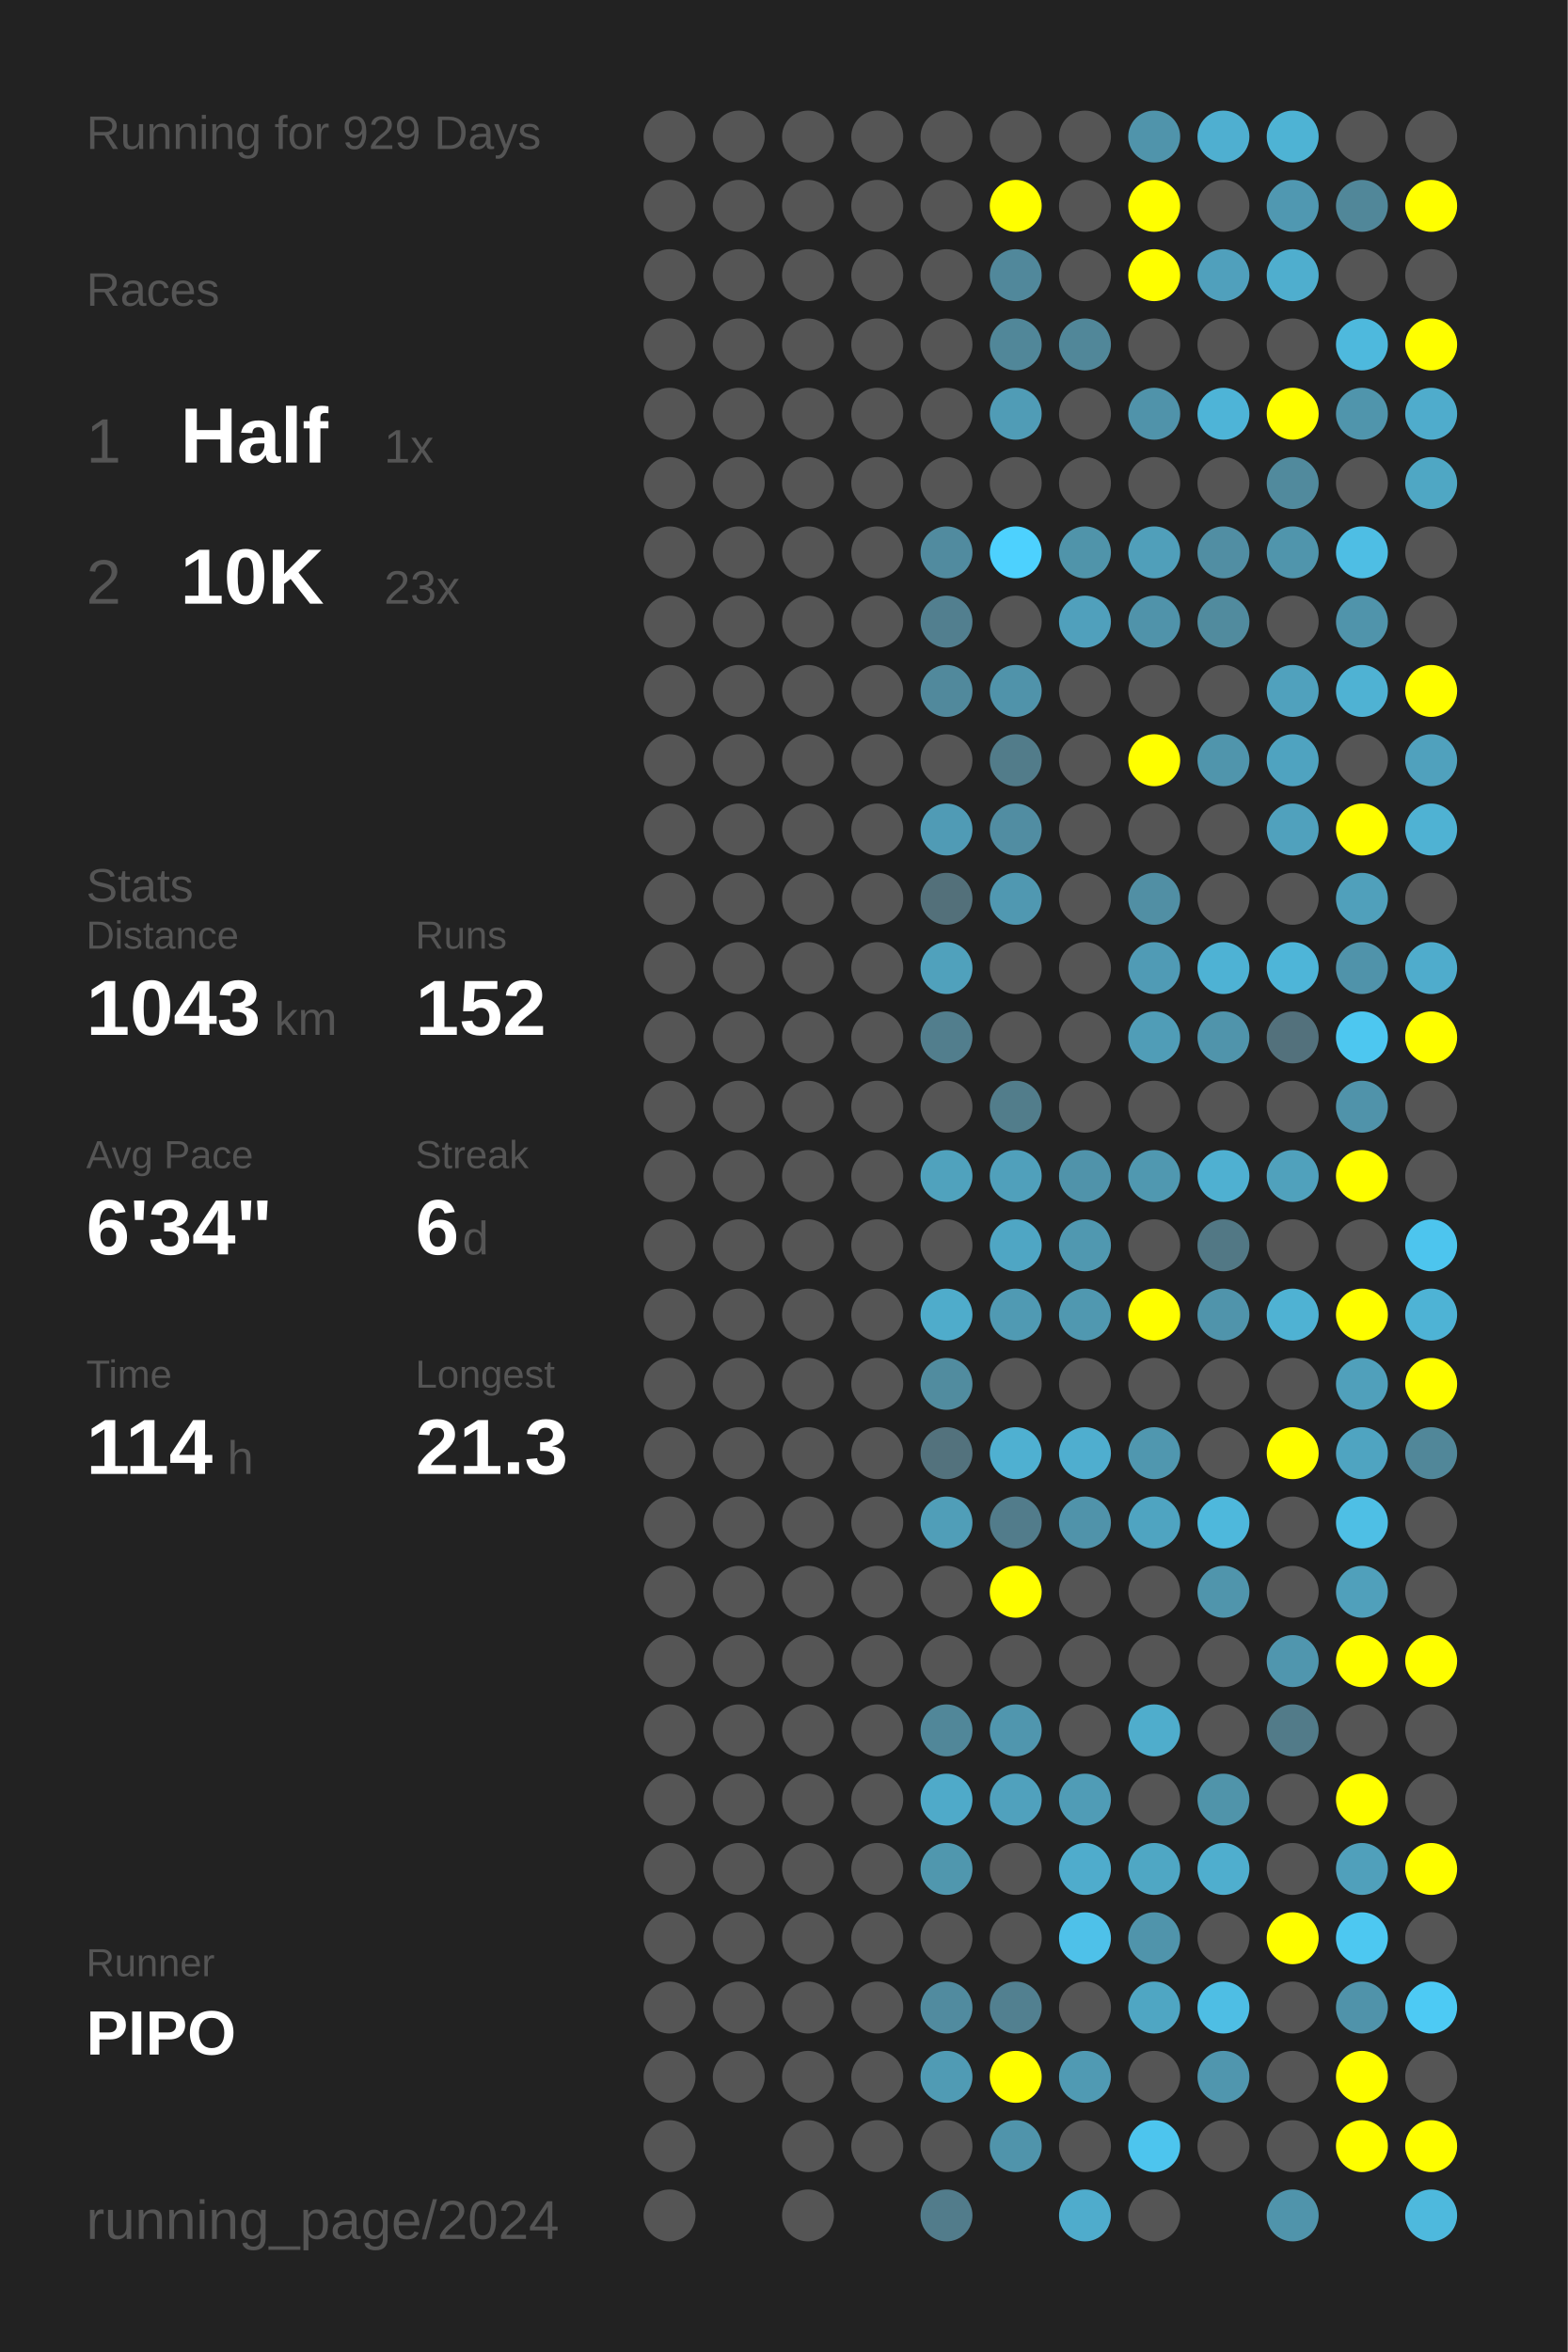
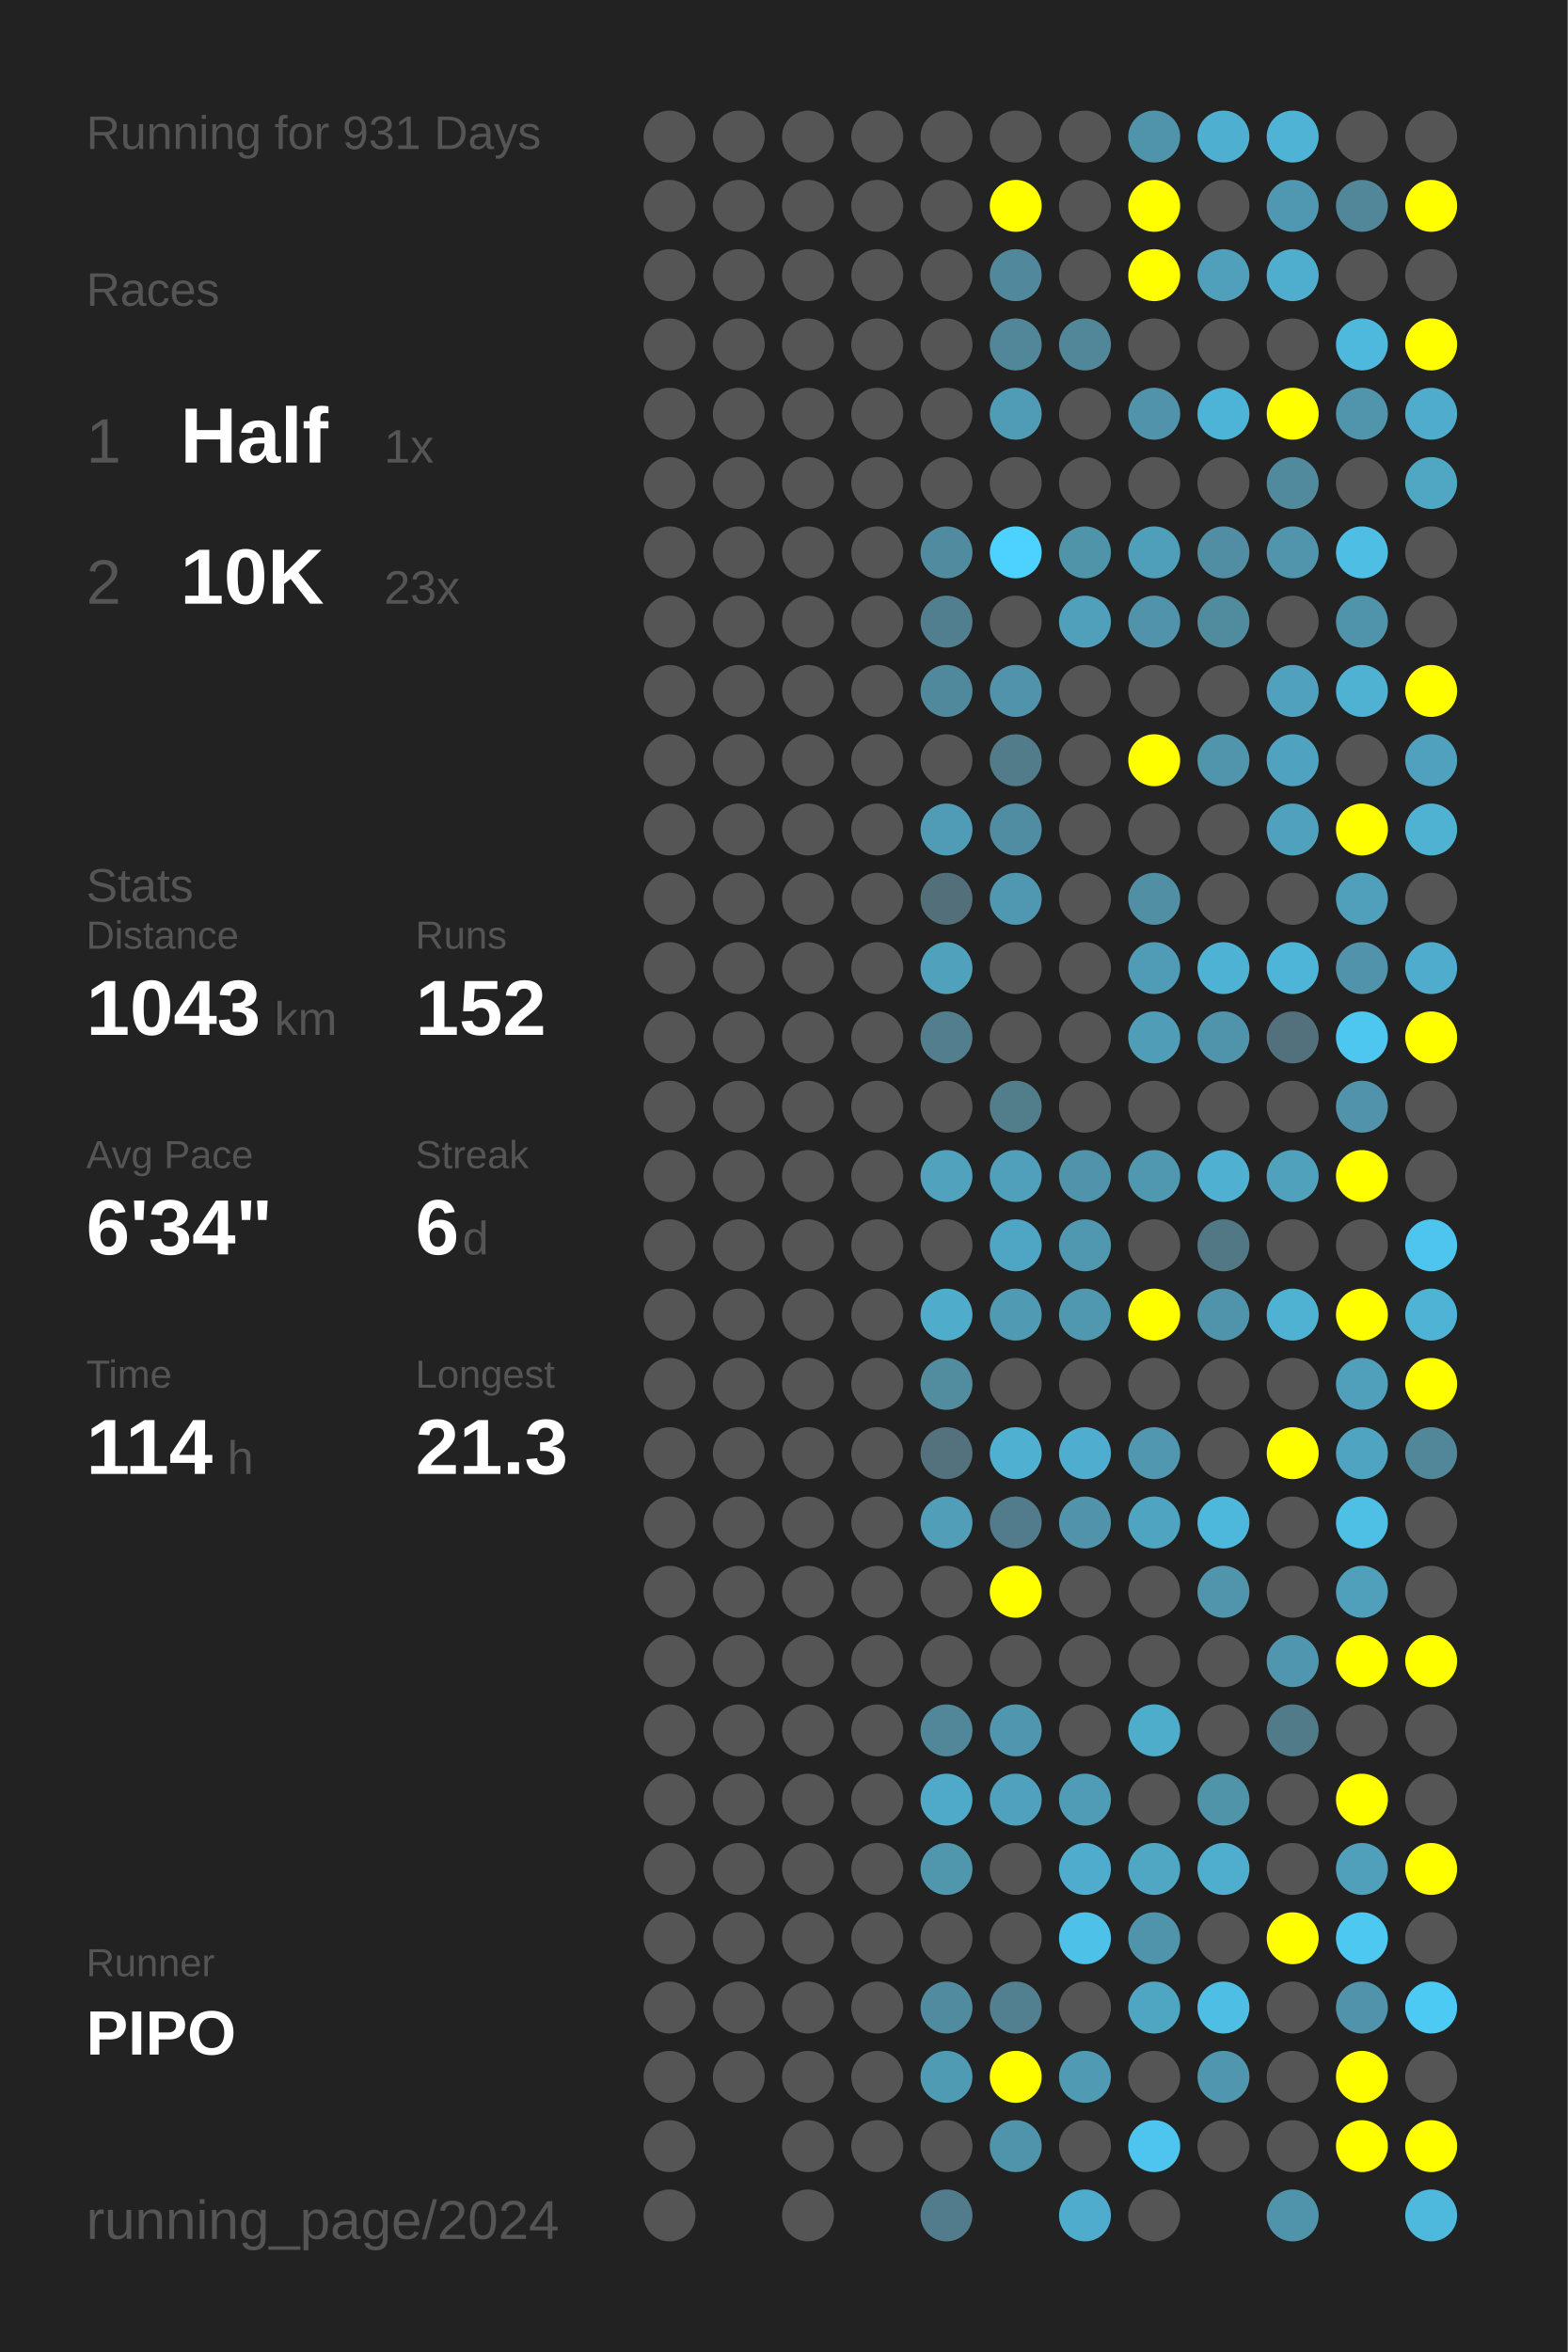
<svg xmlns="http://www.w3.org/2000/svg" baseProfile="full" height="300mm" version="1.1" viewBox="0,0,200,300" width="200mm">
  <defs />
  <rect fill="#222222" height="300" width="200" x="0" y="0" />
-   <text fill="#555555" style="font-size:6px; font-family:Arial;" x="11" y="19">Running for 929 Days</text>
+   <text fill="#555555" style="font-size:6px; font-family:Arial;" x="11" y="19">Running for 931 Days</text>
  <text fill="#555555" style="font-size:6px; font-family:Arial;" x="11" y="39">Races</text>
  <text fill="#555555" style="font-size:8px; font-family:Arial;" x="11" y="59">1</text>
  <text fill="#FFFFFF" style="font-size:10px; font-family:Arial; font-weight:bold;" x="23" y="59">Half</text>
  <text fill="#555555" style="font-size:6px; font-family:Arial;" x="49" y="59">1x</text>
  <text fill="#555555" style="font-size:8px; font-family:Arial;" x="11" y="77">2</text>
  <text fill="#FFFFFF" style="font-size:10px; font-family:Arial; font-weight:bold;" x="23" y="77">10K</text>
  <text fill="#555555" style="font-size:6px; font-family:Arial;" x="49" y="77">23x</text>
  <text fill="#555555" style="font-size:6px; font-family:Arial;" x="11" y="115">Stats</text>
  <text fill="#555555" style="font-size:5px; font-family:Arial;" x="11" y="121">Distance</text>
  <text fill="#FFFFFF" style="font-size:10px; font-family:Arial; font-weight:bold;" x="11" y="132">1043</text>
  <text fill="#555555" style="font-size:6px; font-family:Arial;" x="35" y="132">km</text>
  <text fill="#555555" style="font-size:5px; font-family:Arial;" x="53" y="121">Runs</text>
  <text fill="#FFFFFF" style="font-size:10px; font-family:Arial; font-weight:bold;" x="53" y="132">152</text>
  <text fill="#555555" style="font-size:5px; font-family:Arial;" x="11" y="149">Avg Pace</text>
  <text fill="#FFFFFF" style="font-size:10px; font-family:Arial; font-weight:bold;" x="11" y="160">6'34"</text>
  <text fill="#555555" style="font-size:5px; font-family:Arial;" x="53" y="149">Streak</text>
  <text fill="#FFFFFF" style="font-size:10px; font-family:Arial; font-weight:bold;" x="53" y="160">6</text>
  <text fill="#555555" style="font-size:6px; font-family:Arial;" x="59" y="160">d</text>
  <text fill="#555555" style="font-size:5px; font-family:Arial;" x="11" y="177">Time</text>
  <text fill="#FFFFFF" style="font-size:10px; font-family:Arial; font-weight:bold;" x="11" y="188">114</text>
  <text fill="#555555" style="font-size:6px; font-family:Arial;" x="29" y="188">h</text>
  <text fill="#555555" style="font-size:5px; font-family:Arial;" x="53" y="177">Longest</text>
  <text fill="#FFFFFF" style="font-size:10px; font-family:Arial; font-weight:bold;" x="53" y="188">21.3</text>
  <text fill="#555555" style="font-size:5px; font-family:Arial;" x="11" y="252.065">Runner</text>
  <text fill="#FFFFFF" style="font-size:8px; font-family:Arial; font-weight:bold;" x="11" y="262.065">PIPO</text>
  <text fill="#555555" style="font-size:7px; font-family:Arial;" x="11" y="285.581">running_page/2024</text>
  <circle cx="85.417" cy="17.419" fill="#555555" r="3.312" />
  <circle cx="85.417" cy="26.258" fill="#555555" r="3.312" />
  <circle cx="85.417" cy="35.097" fill="#555555" r="3.312" />
  <circle cx="85.417" cy="43.935" fill="#555555" r="3.312" />
  <circle cx="85.417" cy="52.774" fill="#555555" r="3.312" />
  <circle cx="85.417" cy="61.613" fill="#555555" r="3.312" />
  <circle cx="85.417" cy="70.452" fill="#555555" r="3.312" />
  <circle cx="85.417" cy="79.29" fill="#555555" r="3.312" />
  <circle cx="85.417" cy="88.129" fill="#555555" r="3.312" />
  <circle cx="85.417" cy="96.968" fill="#555555" r="3.312" />
  <circle cx="85.417" cy="105.806" fill="#555555" r="3.312" />
  <circle cx="85.417" cy="114.645" fill="#555555" r="3.312" />
  <circle cx="85.417" cy="123.484" fill="#555555" r="3.312" />
  <circle cx="85.417" cy="132.323" fill="#555555" r="3.312" />
  <circle cx="85.417" cy="141.161" fill="#555555" r="3.312" />
  <circle cx="85.417" cy="150" fill="#555555" r="3.312" />
  <circle cx="85.417" cy="158.839" fill="#555555" r="3.312" />
  <circle cx="85.417" cy="167.677" fill="#555555" r="3.312" />
  <circle cx="85.417" cy="176.516" fill="#555555" r="3.312" />
  <circle cx="85.417" cy="185.355" fill="#555555" r="3.312" />
  <circle cx="85.417" cy="194.194" fill="#555555" r="3.312" />
  <circle cx="85.417" cy="203.032" fill="#555555" r="3.312" />
  <circle cx="85.417" cy="211.871" fill="#555555" r="3.312" />
  <circle cx="85.417" cy="220.71" fill="#555555" r="3.312" />
  <circle cx="85.417" cy="229.548" fill="#555555" r="3.312" />
  <circle cx="85.417" cy="238.387" fill="#555555" r="3.312" />
  <circle cx="85.417" cy="247.226" fill="#555555" r="3.312" />
  <circle cx="85.417" cy="256.065" fill="#555555" r="3.312" />
  <circle cx="85.417" cy="264.903" fill="#555555" r="3.312" />
  <circle cx="85.417" cy="273.742" fill="#555555" r="3.312" />
  <circle cx="85.417" cy="282.581" fill="#555555" r="3.312" />
  <circle cx="94.25" cy="17.419" fill="#555555" r="3.312" />
  <circle cx="94.25" cy="26.258" fill="#555555" r="3.312" />
  <circle cx="94.25" cy="35.097" fill="#555555" r="3.312" />
  <circle cx="94.25" cy="43.935" fill="#555555" r="3.312" />
  <circle cx="94.25" cy="52.774" fill="#555555" r="3.312" />
  <circle cx="94.25" cy="61.613" fill="#555555" r="3.312" />
  <circle cx="94.25" cy="70.452" fill="#555555" r="3.312" />
  <circle cx="94.25" cy="79.29" fill="#555555" r="3.312" />
  <circle cx="94.25" cy="88.129" fill="#555555" r="3.312" />
  <circle cx="94.25" cy="96.968" fill="#555555" r="3.312" />
  <circle cx="94.25" cy="105.806" fill="#555555" r="3.312" />
  <circle cx="94.25" cy="114.645" fill="#555555" r="3.312" />
  <circle cx="94.25" cy="123.484" fill="#555555" r="3.312" />
  <circle cx="94.25" cy="132.323" fill="#555555" r="3.312" />
  <circle cx="94.25" cy="141.161" fill="#555555" r="3.312" />
  <circle cx="94.25" cy="150" fill="#555555" r="3.312" />
  <circle cx="94.25" cy="158.839" fill="#555555" r="3.312" />
  <circle cx="94.25" cy="167.677" fill="#555555" r="3.312" />
  <circle cx="94.25" cy="176.516" fill="#555555" r="3.312" />
  <circle cx="94.25" cy="185.355" fill="#555555" r="3.312" />
  <circle cx="94.25" cy="194.194" fill="#555555" r="3.312" />
  <circle cx="94.25" cy="203.032" fill="#555555" r="3.312" />
  <circle cx="94.25" cy="211.871" fill="#555555" r="3.312" />
  <circle cx="94.25" cy="220.71" fill="#555555" r="3.312" />
  <circle cx="94.25" cy="229.548" fill="#555555" r="3.312" />
  <circle cx="94.25" cy="238.387" fill="#555555" r="3.312" />
  <circle cx="94.25" cy="247.226" fill="#555555" r="3.312" />
  <circle cx="94.25" cy="256.065" fill="#555555" r="3.312" />
  <circle cx="94.25" cy="264.903" fill="#555555" r="3.312" />
  <circle cx="103.083" cy="17.419" fill="#555555" r="3.312" />
  <circle cx="103.083" cy="26.258" fill="#555555" r="3.312" />
  <circle cx="103.083" cy="35.097" fill="#555555" r="3.312" />
  <circle cx="103.083" cy="43.935" fill="#555555" r="3.312" />
  <circle cx="103.083" cy="52.774" fill="#555555" r="3.312" />
  <circle cx="103.083" cy="61.613" fill="#555555" r="3.312" />
  <circle cx="103.083" cy="70.452" fill="#555555" r="3.312" />
  <circle cx="103.083" cy="79.29" fill="#555555" r="3.312" />
  <circle cx="103.083" cy="88.129" fill="#555555" r="3.312" />
  <circle cx="103.083" cy="96.968" fill="#555555" r="3.312" />
  <circle cx="103.083" cy="105.806" fill="#555555" r="3.312" />
  <circle cx="103.083" cy="114.645" fill="#555555" r="3.312" />
  <circle cx="103.083" cy="123.484" fill="#555555" r="3.312" />
  <circle cx="103.083" cy="132.323" fill="#555555" r="3.312" />
  <circle cx="103.083" cy="141.161" fill="#555555" r="3.312" />
  <circle cx="103.083" cy="150" fill="#555555" r="3.312" />
  <circle cx="103.083" cy="158.839" fill="#555555" r="3.312" />
  <circle cx="103.083" cy="167.677" fill="#555555" r="3.312" />
  <circle cx="103.083" cy="176.516" fill="#555555" r="3.312" />
  <circle cx="103.083" cy="185.355" fill="#555555" r="3.312" />
  <circle cx="103.083" cy="194.194" fill="#555555" r="3.312" />
  <circle cx="103.083" cy="203.032" fill="#555555" r="3.312" />
  <circle cx="103.083" cy="211.871" fill="#555555" r="3.312" />
  <circle cx="103.083" cy="220.71" fill="#555555" r="3.312" />
  <circle cx="103.083" cy="229.548" fill="#555555" r="3.312" />
  <circle cx="103.083" cy="238.387" fill="#555555" r="3.312" />
  <circle cx="103.083" cy="247.226" fill="#555555" r="3.312" />
  <circle cx="103.083" cy="256.065" fill="#555555" r="3.312" />
  <circle cx="103.083" cy="264.903" fill="#555555" r="3.312" />
  <circle cx="103.083" cy="273.742" fill="#555555" r="3.312" />
  <circle cx="103.083" cy="282.581" fill="#555555" r="3.312" />
  <circle cx="111.917" cy="17.419" fill="#555555" r="3.312" />
  <circle cx="111.917" cy="26.258" fill="#555555" r="3.312" />
  <circle cx="111.917" cy="35.097" fill="#555555" r="3.312" />
  <circle cx="111.917" cy="43.935" fill="#555555" r="3.312" />
  <circle cx="111.917" cy="52.774" fill="#555555" r="3.312" />
  <circle cx="111.917" cy="61.613" fill="#555555" r="3.312" />
  <circle cx="111.917" cy="70.452" fill="#555555" r="3.312" />
  <circle cx="111.917" cy="79.29" fill="#555555" r="3.312" />
  <circle cx="111.917" cy="88.129" fill="#555555" r="3.312" />
  <circle cx="111.917" cy="96.968" fill="#555555" r="3.312" />
  <circle cx="111.917" cy="105.806" fill="#555555" r="3.312" />
  <circle cx="111.917" cy="114.645" fill="#555555" r="3.312" />
  <circle cx="111.917" cy="123.484" fill="#555555" r="3.312" />
  <circle cx="111.917" cy="132.323" fill="#555555" r="3.312" />
  <circle cx="111.917" cy="141.161" fill="#555555" r="3.312" />
  <circle cx="111.917" cy="150" fill="#555555" r="3.312" />
  <circle cx="111.917" cy="158.839" fill="#555555" r="3.312" />
  <circle cx="111.917" cy="167.677" fill="#555555" r="3.312" />
  <circle cx="111.917" cy="176.516" fill="#555555" r="3.312" />
  <circle cx="111.917" cy="185.355" fill="#555555" r="3.312" />
  <circle cx="111.917" cy="194.194" fill="#555555" r="3.312" />
  <circle cx="111.917" cy="203.032" fill="#555555" r="3.312" />
  <circle cx="111.917" cy="211.871" fill="#555555" r="3.312" />
  <circle cx="111.917" cy="220.71" fill="#555555" r="3.312" />
  <circle cx="111.917" cy="229.548" fill="#555555" r="3.312" />
  <circle cx="111.917" cy="238.387" fill="#555555" r="3.312" />
  <circle cx="111.917" cy="247.226" fill="#555555" r="3.312" />
  <circle cx="111.917" cy="256.065" fill="#555555" r="3.312" />
  <circle cx="111.917" cy="264.903" fill="#555555" r="3.312" />
  <circle cx="111.917" cy="273.742" fill="#555555" r="3.312" />
  <circle cx="120.75" cy="17.419" fill="#555555" r="3.312" />
  <circle cx="120.75" cy="26.258" fill="#555555" r="3.312" />
  <circle cx="120.75" cy="35.097" fill="#555555" r="3.312" />
  <circle cx="120.75" cy="43.935" fill="#555555" r="3.312" />
  <circle cx="120.75" cy="52.774" fill="#555555" r="3.312" />
  <circle cx="120.75" cy="61.613" fill="#555555" r="3.312" />
  <circle cx="120.75" cy="70.452" fill="#518b9f" r="3.312" />
  <circle cx="120.75" cy="79.29" fill="#527f8f" r="3.312" />
  <circle cx="120.75" cy="88.129" fill="#51899c" r="3.312" />
  <circle cx="120.75" cy="96.968" fill="#555555" r="3.312" />
  <circle cx="120.75" cy="105.806" fill="#509bb5" r="3.312" />
  <circle cx="120.75" cy="114.645" fill="#53707a" r="3.312" />
  <circle cx="120.75" cy="123.484" fill="#50a1bc" r="3.312" />
  <circle cx="120.75" cy="132.323" fill="#527e8d" r="3.312" />
  <circle cx="120.75" cy="141.161" fill="#555555" r="3.312" />
  <circle cx="120.75" cy="150" fill="#50a2bd" r="3.312" />
  <circle cx="120.75" cy="158.839" fill="#555555" r="3.312" />
  <circle cx="120.75" cy="167.677" fill="#4faccb" r="3.312" />
  <circle cx="120.75" cy="176.516" fill="#518c9f" r="3.312" />
  <circle cx="120.75" cy="185.355" fill="#53727d" r="3.312" />
  <circle cx="120.75" cy="194.194" fill="#509eb8" r="3.312" />
  <circle cx="120.75" cy="203.032" fill="#555555" r="3.312" />
  <circle cx="120.75" cy="211.871" fill="#555555" r="3.312" />
  <circle cx="120.75" cy="220.71" fill="#518799" r="3.312" />
  <circle cx="120.75" cy="229.548" fill="#4faac9" r="3.312" />
  <circle cx="120.75" cy="238.387" fill="#5097ae" r="3.312" />
  <circle cx="120.75" cy="247.226" fill="#555555" r="3.312" />
  <circle cx="120.75" cy="256.065" fill="#518b9f" r="3.312" />
  <circle cx="120.75" cy="264.903" fill="#509bb4" r="3.312" />
  <circle cx="120.75" cy="273.742" fill="#555555" r="3.312" />
  <circle cx="120.75" cy="282.581" fill="#527c8b" r="3.312" />
  <circle cx="129.583" cy="17.419" fill="#555555" r="3.312" />
  <circle cx="129.583" cy="26.258" fill="#FFFF00" r="3.312" />
  <circle cx="129.583" cy="35.097" fill="#51889b" r="3.312" />
  <circle cx="129.583" cy="43.935" fill="#518799" r="3.312" />
  <circle cx="129.583" cy="52.774" fill="#509cb6" r="3.312" />
  <circle cx="129.583" cy="61.613" fill="#555555" r="3.312" />
  <circle cx="129.583" cy="70.452" fill="#4dd1fe" r="3.312" />
  <circle cx="129.583" cy="79.29" fill="#555555" r="3.312" />
  <circle cx="129.583" cy="88.129" fill="#5093aa" r="3.312" />
  <circle cx="129.583" cy="96.968" fill="#527c8a" r="3.312" />
  <circle cx="129.583" cy="105.806" fill="#518da2" r="3.312" />
  <circle cx="129.583" cy="114.645" fill="#5098b1" r="3.312" />
  <circle cx="129.583" cy="123.484" fill="#555555" r="3.312" />
  <circle cx="129.583" cy="132.323" fill="#555555" r="3.312" />
  <circle cx="129.583" cy="141.161" fill="#527d8b" r="3.312" />
  <circle cx="129.583" cy="150" fill="#50a0bb" r="3.312" />
  <circle cx="129.583" cy="158.839" fill="#4fa6c4" r="3.312" />
  <circle cx="129.583" cy="167.677" fill="#509ab3" r="3.312" />
  <circle cx="129.583" cy="176.516" fill="#555555" r="3.312" />
  <circle cx="129.583" cy="185.355" fill="#4fb0d1" r="3.312" />
  <circle cx="129.583" cy="194.194" fill="#527c8b" r="3.312" />
  <circle cx="129.583" cy="203.032" fill="#FFFF00" r="3.312" />
  <circle cx="129.583" cy="211.871" fill="#555555" r="3.312" />
  <circle cx="129.583" cy="220.71" fill="#5096ae" r="3.312" />
  <circle cx="129.583" cy="229.548" fill="#50a1bd" r="3.312" />
  <circle cx="129.583" cy="238.387" fill="#555555" r="3.312" />
  <circle cx="129.583" cy="247.226" fill="#555555" r="3.312" />
  <circle cx="129.583" cy="256.065" fill="#528090" r="3.312" />
  <circle cx="129.583" cy="264.903" fill="#FFFF00" r="3.312" />
  <circle cx="129.583" cy="273.742" fill="#5094ab" r="3.312" />
  <circle cx="138.417" cy="17.419" fill="#555555" r="3.312" />
  <circle cx="138.417" cy="26.258" fill="#555555" r="3.312" />
  <circle cx="138.417" cy="35.097" fill="#555555" r="3.312" />
  <circle cx="138.417" cy="43.935" fill="#518799" r="3.312" />
  <circle cx="138.417" cy="52.774" fill="#555555" r="3.312" />
  <circle cx="138.417" cy="61.613" fill="#555555" r="3.312" />
  <circle cx="138.417" cy="70.452" fill="#5094aa" r="3.312" />
  <circle cx="138.417" cy="79.29" fill="#50a0bc" r="3.312" />
  <circle cx="138.417" cy="88.129" fill="#555555" r="3.312" />
  <circle cx="138.417" cy="96.968" fill="#555555" r="3.312" />
  <circle cx="138.417" cy="105.806" fill="#555555" r="3.312" />
  <circle cx="138.417" cy="114.645" fill="#555555" r="3.312" />
  <circle cx="138.417" cy="123.484" fill="#555555" r="3.312" />
  <circle cx="138.417" cy="132.323" fill="#555555" r="3.312" />
  <circle cx="138.417" cy="141.161" fill="#555555" r="3.312" />
  <circle cx="138.417" cy="150" fill="#5093aa" r="3.312" />
  <circle cx="138.417" cy="158.839" fill="#5098b0" r="3.312" />
  <circle cx="138.417" cy="167.677" fill="#5098b0" r="3.312" />
  <circle cx="138.417" cy="176.516" fill="#555555" r="3.312" />
  <circle cx="138.417" cy="185.355" fill="#4faecf" r="3.312" />
  <circle cx="138.417" cy="194.194" fill="#5093aa" r="3.312" />
  <circle cx="138.417" cy="203.032" fill="#555555" r="3.312" />
  <circle cx="138.417" cy="211.871" fill="#555555" r="3.312" />
  <circle cx="138.417" cy="220.71" fill="#555555" r="3.312" />
  <circle cx="138.417" cy="229.548" fill="#509cb6" r="3.312" />
  <circle cx="138.417" cy="238.387" fill="#4faccc" r="3.312" />
  <circle cx="138.417" cy="247.226" fill="#4ec1e9" r="3.312" />
  <circle cx="138.417" cy="256.065" fill="#555555" r="3.312" />
  <circle cx="138.417" cy="264.903" fill="#509ab3" r="3.312" />
  <circle cx="138.417" cy="273.742" fill="#555555" r="3.312" />
  <circle cx="138.417" cy="282.581" fill="#4faccc" r="3.312" />
  <circle cx="147.25" cy="17.419" fill="#5094ab" r="3.312" />
  <circle cx="147.25" cy="26.258" fill="#FFFF00" r="3.312" />
  <circle cx="147.25" cy="35.097" fill="#FFFF00" r="3.312" />
  <circle cx="147.25" cy="43.935" fill="#555555" r="3.312" />
  <circle cx="147.25" cy="52.774" fill="#5093aa" r="3.312" />
  <circle cx="147.25" cy="61.613" fill="#555555" r="3.312" />
  <circle cx="147.25" cy="70.452" fill="#509fba" r="3.312" />
  <circle cx="147.25" cy="79.29" fill="#5093aa" r="3.312" />
  <circle cx="147.25" cy="88.129" fill="#555555" r="3.312" />
  <circle cx="147.25" cy="96.968" fill="#FFFF00" r="3.312" />
  <circle cx="147.25" cy="105.806" fill="#555555" r="3.312" />
  <circle cx="147.25" cy="114.645" fill="#518fa4" r="3.312" />
  <circle cx="147.25" cy="123.484" fill="#509bb5" r="3.312" />
  <circle cx="147.25" cy="132.323" fill="#509db7" r="3.312" />
  <circle cx="147.25" cy="141.161" fill="#555555" r="3.312" />
  <circle cx="147.25" cy="150" fill="#5098b0" r="3.312" />
  <circle cx="147.25" cy="158.839" fill="#555555" r="3.312" />
  <circle cx="147.25" cy="167.677" fill="#FFFF00" r="3.312" />
  <circle cx="147.25" cy="176.516" fill="#555555" r="3.312" />
  <circle cx="147.25" cy="185.355" fill="#5097af" r="3.312" />
  <circle cx="147.25" cy="194.194" fill="#4fa4c1" r="3.312" />
  <circle cx="147.25" cy="203.032" fill="#555555" r="3.312" />
  <circle cx="147.25" cy="211.871" fill="#555555" r="3.312" />
  <circle cx="147.25" cy="220.71" fill="#4fadcc" r="3.312" />
  <circle cx="147.25" cy="229.548" fill="#555555" r="3.312" />
  <circle cx="147.25" cy="238.387" fill="#4fa7c4" r="3.312" />
  <circle cx="147.25" cy="247.226" fill="#5094ab" r="3.312" />
  <circle cx="147.25" cy="256.065" fill="#4fa6c3" r="3.312" />
  <circle cx="147.25" cy="264.903" fill="#555555" r="3.312" />
  <circle cx="147.25" cy="273.742" fill="#4dc5ee" r="3.312" />
  <circle cx="147.25" cy="282.581" fill="#555555" r="3.312" />
  <circle cx="156.083" cy="17.419" fill="#4fafd0" r="3.312" />
  <circle cx="156.083" cy="26.258" fill="#555555" r="3.312" />
  <circle cx="156.083" cy="35.097" fill="#50a0bc" r="3.312" />
  <circle cx="156.083" cy="43.935" fill="#555555" r="3.312" />
  <circle cx="156.083" cy="52.774" fill="#4eb4d7" r="3.312" />
  <circle cx="156.083" cy="61.613" fill="#555555" r="3.312" />
  <circle cx="156.083" cy="70.452" fill="#518ea3" r="3.312" />
  <circle cx="156.083" cy="79.29" fill="#518b9e" r="3.312" />
  <circle cx="156.083" cy="88.129" fill="#555555" r="3.312" />
  <circle cx="156.083" cy="96.968" fill="#5095ac" r="3.312" />
  <circle cx="156.083" cy="105.806" fill="#555555" r="3.312" />
  <circle cx="156.083" cy="114.645" fill="#555555" r="3.312" />
  <circle cx="156.083" cy="123.484" fill="#4eb2d4" r="3.312" />
  <circle cx="156.083" cy="132.323" fill="#5094ab" r="3.312" />
  <circle cx="156.083" cy="141.161" fill="#555555" r="3.312" />
  <circle cx="156.083" cy="150" fill="#4fb0d1" r="3.312" />
  <circle cx="156.083" cy="158.839" fill="#527885" r="3.312" />
  <circle cx="156.083" cy="167.677" fill="#5094ab" r="3.312" />
  <circle cx="156.083" cy="176.516" fill="#555555" r="3.312" />
  <circle cx="156.083" cy="185.355" fill="#555555" r="3.312" />
  <circle cx="156.083" cy="194.194" fill="#4eb8dc" r="3.312" />
  <circle cx="156.083" cy="203.032" fill="#5095ac" r="3.312" />
  <circle cx="156.083" cy="211.871" fill="#555555" r="3.312" />
  <circle cx="156.083" cy="220.71" fill="#555555" r="3.312" />
  <circle cx="156.083" cy="229.548" fill="#5094aa" r="3.312" />
  <circle cx="156.083" cy="238.387" fill="#4faece" r="3.312" />
  <circle cx="156.083" cy="247.226" fill="#555555" r="3.312" />
  <circle cx="156.083" cy="256.065" fill="#4ebee4" r="3.312" />
  <circle cx="156.083" cy="264.903" fill="#5096ae" r="3.312" />
  <circle cx="156.083" cy="273.742" fill="#555555" r="3.312" />
  <circle cx="164.917" cy="17.419" fill="#4eb3d4" r="3.312" />
  <circle cx="164.917" cy="26.258" fill="#5098b1" r="3.312" />
  <circle cx="164.917" cy="35.097" fill="#4faece" r="3.312" />
  <circle cx="164.917" cy="43.935" fill="#555555" r="3.312" />
  <circle cx="164.917" cy="52.774" fill="#FFFF00" r="3.312" />
  <circle cx="164.917" cy="61.613" fill="#518a9d" r="3.312" />
  <circle cx="164.917" cy="70.452" fill="#5095ac" r="3.312" />
  <circle cx="164.917" cy="79.29" fill="#555555" r="3.312" />
  <circle cx="164.917" cy="88.129" fill="#50a1bd" r="3.312" />
  <circle cx="164.917" cy="96.968" fill="#4fa3c0" r="3.312" />
  <circle cx="164.917" cy="105.806" fill="#50a1bd" r="3.312" />
  <circle cx="164.917" cy="114.645" fill="#555555" r="3.312" />
  <circle cx="164.917" cy="123.484" fill="#4eb5d8" r="3.312" />
  <circle cx="164.917" cy="132.323" fill="#53717c" r="3.312" />
  <circle cx="164.917" cy="141.161" fill="#555555" r="3.312" />
  <circle cx="164.917" cy="150" fill="#50a1bc" r="3.312" />
  <circle cx="164.917" cy="158.839" fill="#555555" r="3.312" />
  <circle cx="164.917" cy="167.677" fill="#4fb2d3" r="3.312" />
  <circle cx="164.917" cy="176.516" fill="#555555" r="3.312" />
  <circle cx="164.917" cy="185.355" fill="#FFFF00" r="3.312" />
  <circle cx="164.917" cy="194.194" fill="#555555" r="3.312" />
  <circle cx="164.917" cy="203.032" fill="#555555" r="3.312" />
  <circle cx="164.917" cy="211.871" fill="#5096ae" r="3.312" />
  <circle cx="164.917" cy="220.71" fill="#527b89" r="3.312" />
  <circle cx="164.917" cy="229.548" fill="#555555" r="3.312" />
  <circle cx="164.917" cy="238.387" fill="#555555" r="3.312" />
  <circle cx="164.917" cy="247.226" fill="#FFFF00" r="3.312" />
  <circle cx="164.917" cy="256.065" fill="#555555" r="3.312" />
  <circle cx="164.917" cy="264.903" fill="#555555" r="3.312" />
  <circle cx="164.917" cy="273.742" fill="#555555" r="3.312" />
  <circle cx="164.917" cy="282.581" fill="#5094ab" r="3.312" />
  <circle cx="173.75" cy="17.419" fill="#555555" r="3.312" />
  <circle cx="173.75" cy="26.258" fill="#518799" r="3.312" />
  <circle cx="173.75" cy="35.097" fill="#555555" r="3.312" />
  <circle cx="173.75" cy="43.935" fill="#4eb9dd" r="3.312" />
  <circle cx="173.75" cy="52.774" fill="#5095ac" r="3.312" />
  <circle cx="173.75" cy="61.613" fill="#555555" r="3.312" />
  <circle cx="173.75" cy="70.452" fill="#4ebee4" r="3.312" />
  <circle cx="173.75" cy="79.29" fill="#5094ab" r="3.312" />
  <circle cx="173.75" cy="88.129" fill="#4fb2d3" r="3.312" />
  <circle cx="173.75" cy="96.968" fill="#555555" r="3.312" />
  <circle cx="173.75" cy="105.806" fill="#FFFF00" r="3.312" />
  <circle cx="173.75" cy="114.645" fill="#50a0bb" r="3.312" />
  <circle cx="173.75" cy="123.484" fill="#5093aa" r="3.312" />
  <circle cx="173.75" cy="132.323" fill="#4dc7f0" r="3.312" />
  <circle cx="173.75" cy="141.161" fill="#5093aa" r="3.312" />
  <circle cx="173.75" cy="150" fill="#FFFF00" r="3.312" />
  <circle cx="173.75" cy="158.839" fill="#555555" r="3.312" />
  <circle cx="173.75" cy="167.677" fill="#FFFF00" r="3.312" />
  <circle cx="173.75" cy="176.516" fill="#50a0bb" r="3.312" />
  <circle cx="173.75" cy="185.355" fill="#4fa4c1" r="3.312" />
  <circle cx="173.75" cy="194.194" fill="#4ebfe5" r="3.312" />
  <circle cx="173.75" cy="203.032" fill="#50a0bb" r="3.312" />
  <circle cx="173.75" cy="211.871" fill="#FFFF00" r="3.312" />
  <circle cx="173.75" cy="220.71" fill="#555555" r="3.312" />
  <circle cx="173.75" cy="229.548" fill="#FFFF00" r="3.312" />
  <circle cx="173.75" cy="238.387" fill="#50a0bb" r="3.312" />
  <circle cx="173.75" cy="247.226" fill="#4dc8f1" r="3.312" />
  <circle cx="173.75" cy="256.065" fill="#5093aa" r="3.312" />
  <circle cx="173.75" cy="264.903" fill="#FFFF00" r="3.312" />
  <circle cx="173.75" cy="273.742" fill="#FFFF00" r="3.312" />
  <circle cx="182.583" cy="17.419" fill="#555555" r="3.312" />
  <circle cx="182.583" cy="26.258" fill="#FFFF00" r="3.312" />
  <circle cx="182.583" cy="35.097" fill="#555555" r="3.312" />
  <circle cx="182.583" cy="43.935" fill="#FFFF00" r="3.312" />
  <circle cx="182.583" cy="52.774" fill="#4faccc" r="3.312" />
  <circle cx="182.583" cy="61.613" fill="#4fa7c4" r="3.312" />
  <circle cx="182.583" cy="70.452" fill="#555555" r="3.312" />
  <circle cx="182.583" cy="79.29" fill="#555555" r="3.312" />
  <circle cx="182.583" cy="88.129" fill="#FFFF00" r="3.312" />
  <circle cx="182.583" cy="96.968" fill="#50a1bd" r="3.312" />
  <circle cx="182.583" cy="105.806" fill="#4fb2d3" r="3.312" />
  <circle cx="182.583" cy="114.645" fill="#555555" r="3.312" />
  <circle cx="182.583" cy="123.484" fill="#4faccc" r="3.312" />
  <circle cx="182.583" cy="132.323" fill="#FFFF00" r="3.312" />
  <circle cx="182.583" cy="141.161" fill="#555555" r="3.312" />
  <circle cx="182.583" cy="150" fill="#555555" r="3.312" />
  <circle cx="182.583" cy="158.839" fill="#4dc5ee" r="3.312" />
  <circle cx="182.583" cy="167.677" fill="#4eb3d5" r="3.312" />
  <circle cx="182.583" cy="176.516" fill="#FFFF00" r="3.312" />
  <circle cx="182.583" cy="185.355" fill="#518799" r="3.312" />
  <circle cx="182.583" cy="194.194" fill="#555555" r="3.312" />
  <circle cx="182.583" cy="203.032" fill="#555555" r="3.312" />
  <circle cx="182.583" cy="211.871" fill="#FFFF00" r="3.312" />
  <circle cx="182.583" cy="220.71" fill="#555555" r="3.312" />
  <circle cx="182.583" cy="229.548" fill="#555555" r="3.312" />
  <circle cx="182.583" cy="238.387" fill="#FFFF00" r="3.312" />
  <circle cx="182.583" cy="247.226" fill="#555555" r="3.312" />
  <circle cx="182.583" cy="256.065" fill="#4dcaf4" r="3.312" />
  <circle cx="182.583" cy="264.903" fill="#555555" r="3.312" />
  <circle cx="182.583" cy="273.742" fill="#FFFF00" r="3.312" />
  <circle cx="182.583" cy="282.581" fill="#4eb9dd" r="3.312" />
</svg>
